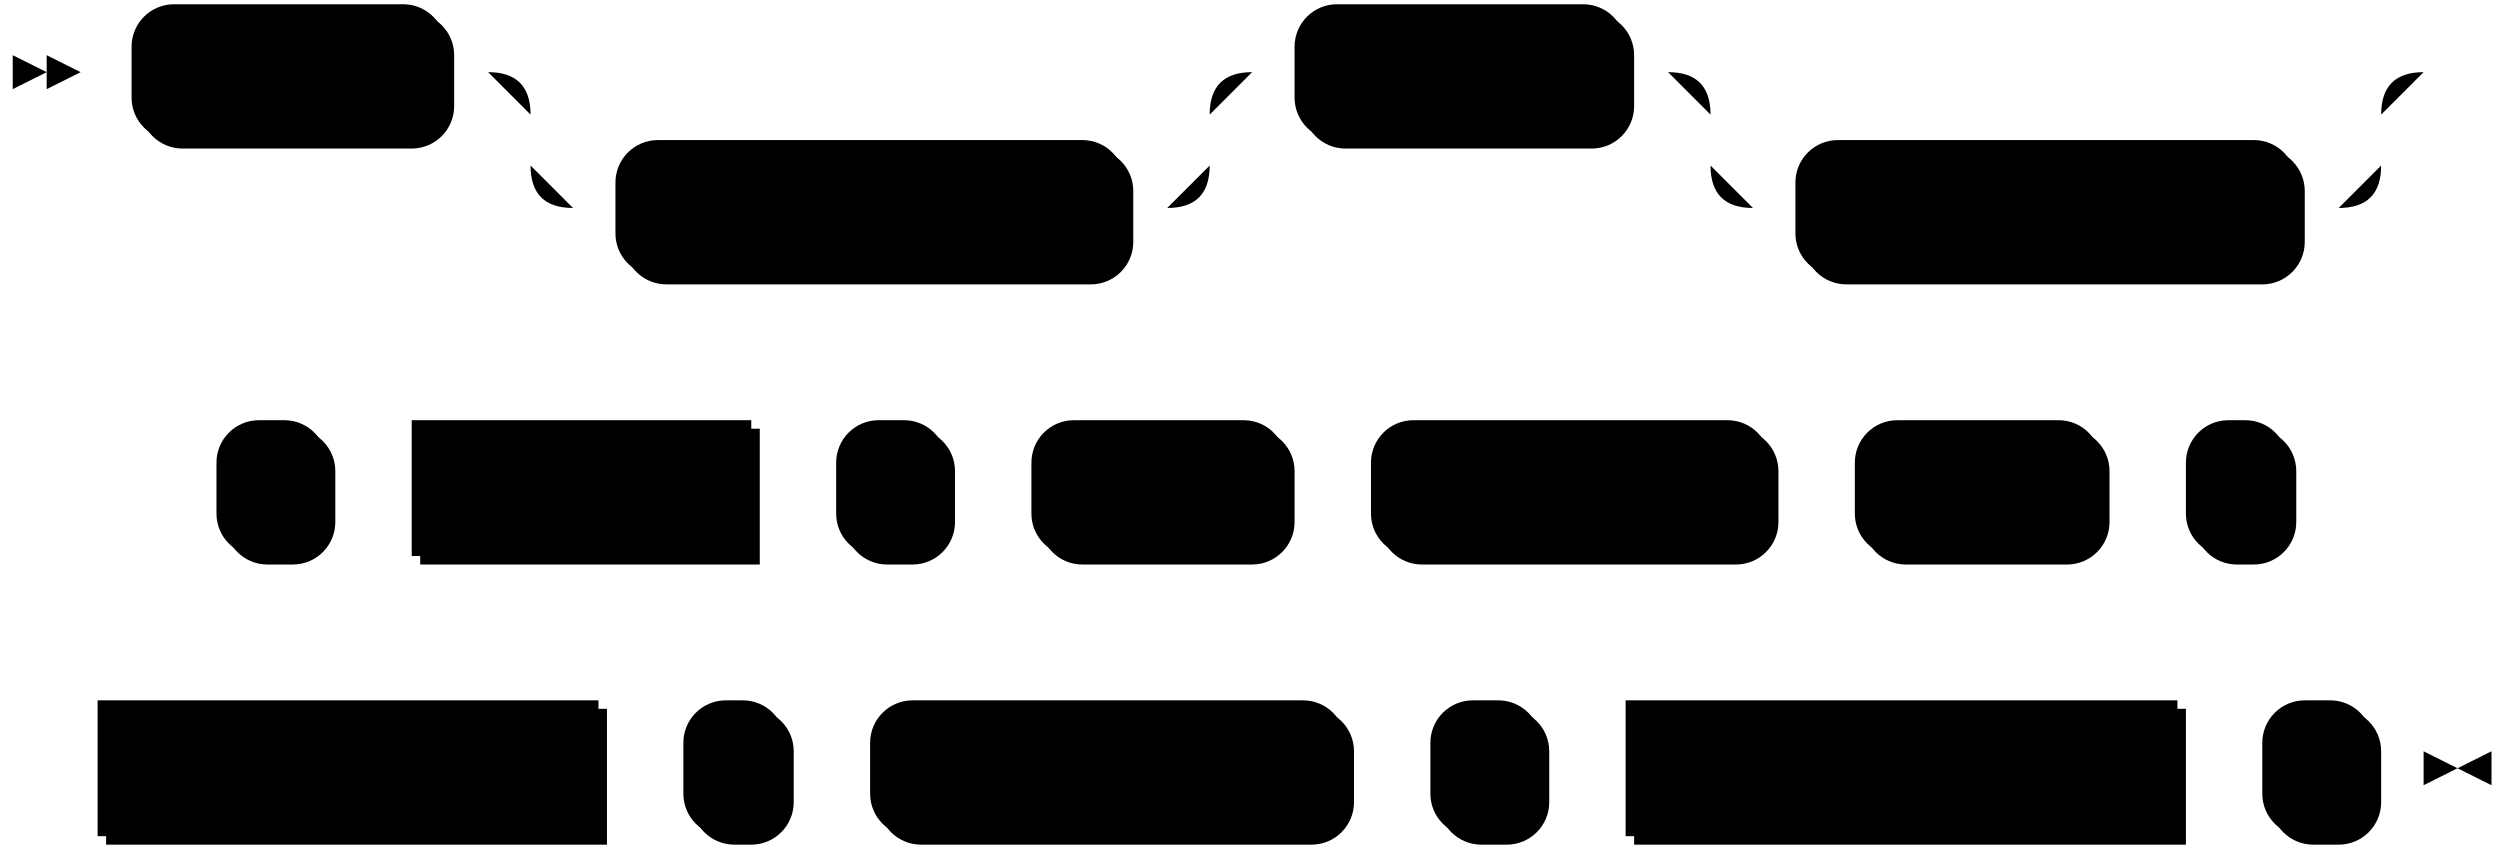
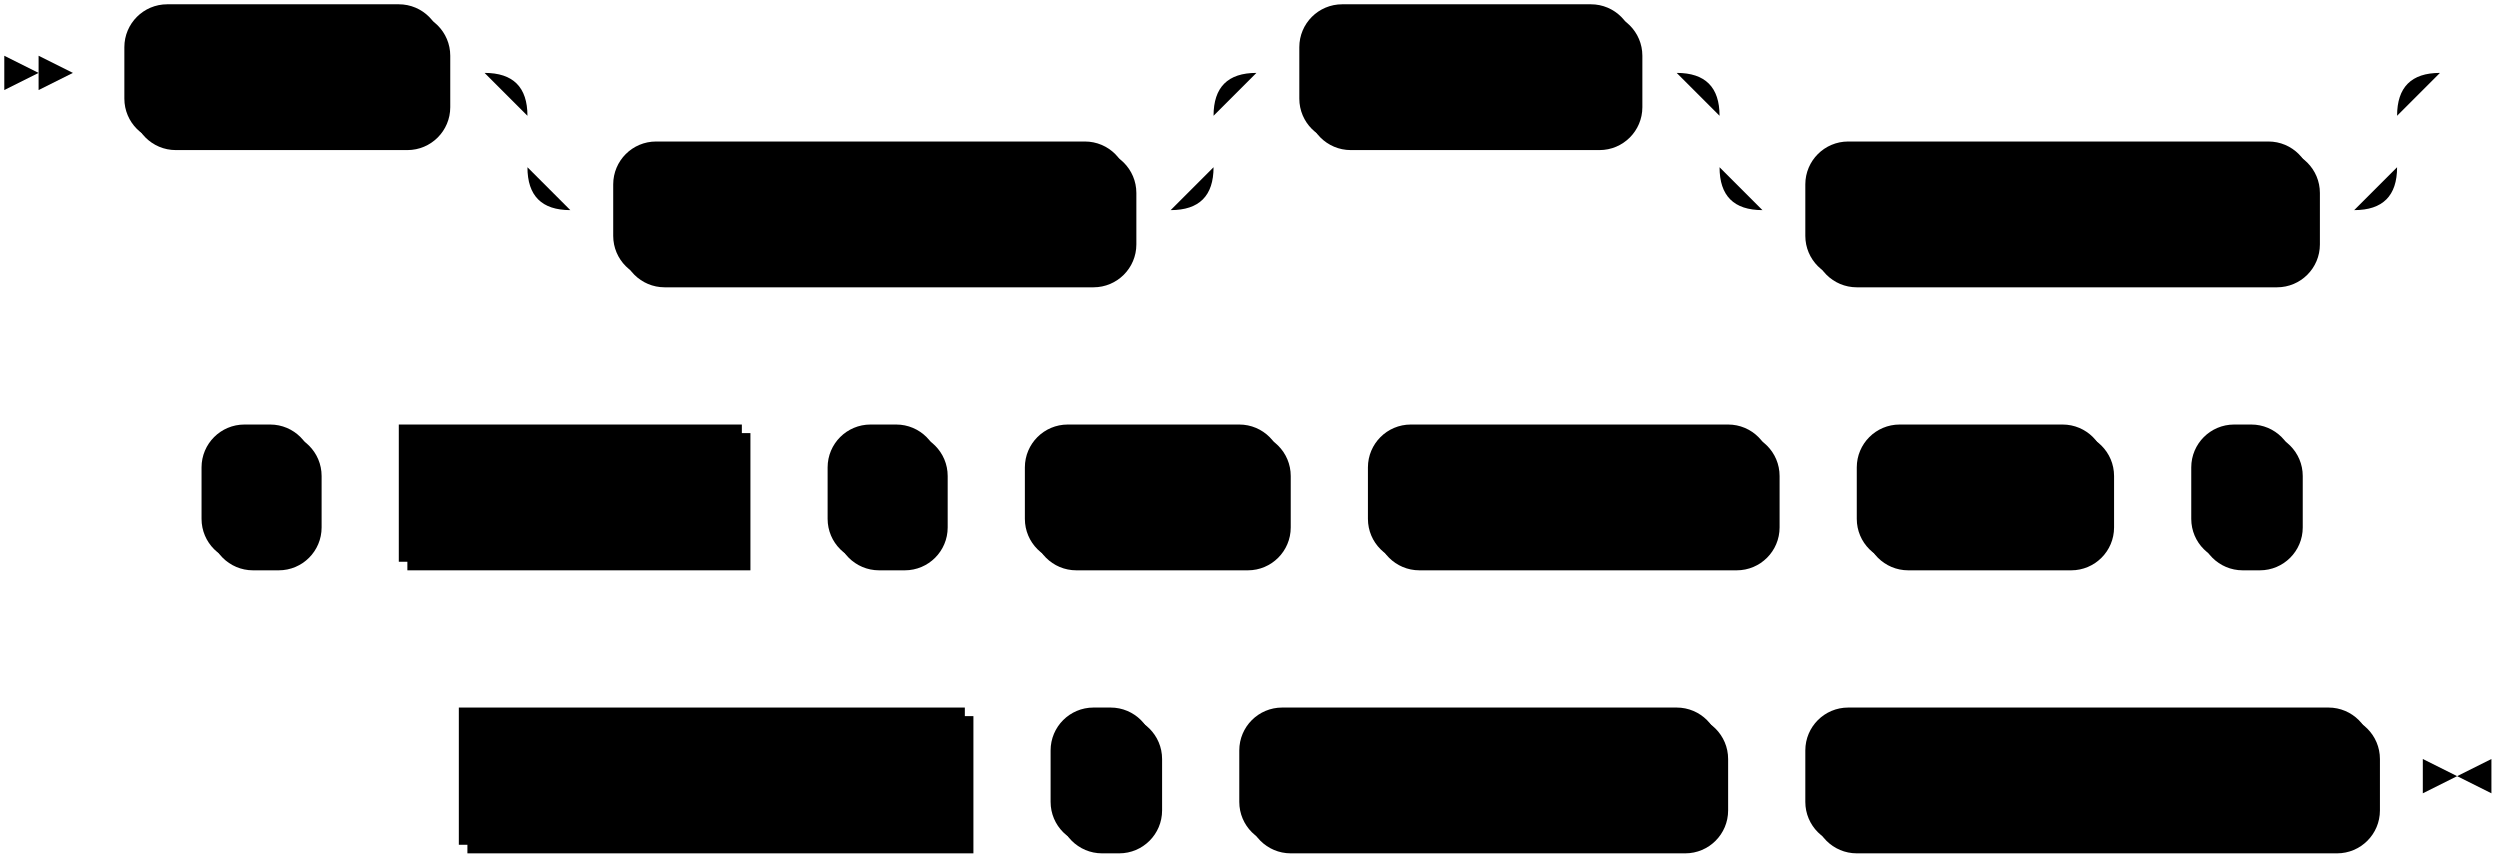
- <svg xmlns="http://www.w3.org/2000/svg" width="589" height="201">
-   <polygon points="11 17 3 13 3 21" />
-   <polygon points="19 17 11 13 11 21" />
-   <rect x="33" y="3" width="74" height="32" rx="10" />
-   <rect x="31" y="1" width="74" height="32" class="terminal" rx="10" />
-   <text class="terminal" x="41" y="21">CREATE</text>
-   <rect x="147" y="35" width="120" height="32" rx="10" />
-   <rect x="145" y="33" width="120" height="32" class="terminal" rx="10" />
-   <text class="terminal" x="155" y="53">MATERIALIZED</text>
-   <rect x="307" y="3" width="78" height="32" rx="10" />
-   <rect x="305" y="1" width="78" height="32" class="terminal" rx="10" />
-   <text class="terminal" x="315" y="21">SOURCE</text>
-   <rect x="425" y="35" width="118" height="32" rx="10" />
-   <rect x="423" y="33" width="118" height="32" class="terminal" rx="10" />
-   <text class="terminal" x="433" y="53">IF NOT EXISTS</text>
-   <rect x="53" y="101" width="26" height="32" rx="10" />
-   <rect x="51" y="99" width="26" height="32" class="terminal" rx="10" />
-   <text class="terminal" x="61" y="119">"</text>
-   <rect x="99" y="101" width="80" height="32" />
-   <rect x="97" y="99" width="80" height="32" class="nonterminal" />
-   <text class="nonterminal" x="107" y="119">src_name</text>
-   <rect x="199" y="101" width="26" height="32" rx="10" />
-   <rect x="197" y="99" width="26" height="32" class="terminal" rx="10" />
-   <text class="terminal" x="207" y="119">"</text>
-   <rect x="245" y="101" width="60" height="32" rx="10" />
-   <rect x="243" y="99" width="60" height="32" class="terminal" rx="10" />
-   <text class="terminal" x="253" y="119">FROM</text>
-   <rect x="325" y="101" width="94" height="32" rx="10" />
-   <rect x="323" y="99" width="94" height="32" class="terminal" rx="10" />
-   <text class="terminal" x="333" y="119">POSTGRES</text>
-   <rect x="439" y="101" width="58" height="32" rx="10" />
-   <rect x="437" y="99" width="58" height="32" class="terminal" rx="10" />
-   <text class="terminal" x="447" y="119">HOST</text>
-   <rect x="517" y="101" width="24" height="32" rx="10" />
-   <rect x="515" y="99" width="24" height="32" class="terminal" rx="10" />
-   <text class="terminal" x="525" y="119">(</text>
-   <rect x="25" y="167" width="118" height="32" />
-   <rect x="23" y="165" width="118" height="32" class="nonterminal" />
-   <text class="nonterminal" x="33" y="185">connection_info</text>
-   <rect x="163" y="167" width="24" height="32" rx="10" />
-   <rect x="161" y="165" width="24" height="32" class="terminal" rx="10" />
-   <text class="terminal" x="171" y="185">)</text>
-   <rect x="207" y="167" width="112" height="32" rx="10" />
-   <rect x="205" y="165" width="112" height="32" class="terminal" rx="10" />
-   <text class="terminal" x="215" y="185">PUBLICATION</text>
-   <rect x="339" y="167" width="26" height="32" rx="10" />
-   <rect x="337" y="165" width="26" height="32" class="terminal" rx="10" />
-   <text class="terminal" x="347" y="185">"</text>
-   <rect x="385" y="167" width="130" height="32" />
-   <rect x="383" y="165" width="130" height="32" class="nonterminal" />
-   <text class="nonterminal" x="393" y="185">publication_name</text>
-   <rect x="535" y="167" width="26" height="32" rx="10" />
-   <rect x="533" y="165" width="26" height="32" class="terminal" rx="10" />
-   <text class="terminal" x="543" y="185">"</text>
-   <path class="line" d="m19 17 h2 m0 0 h10 m74 0 h10 m20 0 h10 m0 0 h130 m-160 0 h20 m140 0 h20 m-180 0 q10 0 10 10 m160 0 q0 -10 10 -10 m-170 10 v12 m160 0 v-12 m-160 12 q0 10 10 10 m140 0 q10 0 10 -10 m-150 10 h10 m120 0 h10 m20 -32 h10 m78 0 h10 m20 0 h10 m0 0 h128 m-158 0 h20 m138 0 h20 m-178 0 q10 0 10 10 m158 0 q0 -10 10 -10 m-168 10 v12 m158 0 v-12 m-158 12 q0 10 10 10 m138 0 q10 0 10 -10 m-148 10 h10 m118 0 h10 m22 -32 l2 0 m2 0 l2 0 m2 0 l2 0 m-554 98 l2 0 m2 0 l2 0 m2 0 l2 0 m2 0 h10 m26 0 h10 m0 0 h10 m80 0 h10 m0 0 h10 m26 0 h10 m0 0 h10 m60 0 h10 m0 0 h10 m94 0 h10 m0 0 h10 m58 0 h10 m0 0 h10 m24 0 h10 m2 0 l2 0 m2 0 l2 0 m2 0 l2 0 m-560 66 l2 0 m2 0 l2 0 m2 0 l2 0 m2 0 h10 m118 0 h10 m0 0 h10 m24 0 h10 m0 0 h10 m112 0 h10 m0 0 h10 m26 0 h10 m0 0 h10 m130 0 h10 m0 0 h10 m26 0 h10 m3 0 h-3" />
-   <polygon points="579 181 587 177 587 185" />
-   <polygon points="579 181 571 177 571 185" />
+ <svg xmlns="http://www.w3.org/2000/svg" width="583" height="201">
+   <polygon points="9 17 1 13 1 21" />
+   <polygon points="17 17 9 13 9 21" />
+   <rect x="31" y="3" width="74" height="32" rx="10" />
+   <rect x="29" y="1" width="74" height="32" class="terminal" rx="10" />
+   <text class="terminal" x="39" y="21">CREATE</text>
+   <rect x="145" y="35" width="120" height="32" rx="10" />
+   <rect x="143" y="33" width="120" height="32" class="terminal" rx="10" />
+   <text class="terminal" x="153" y="53">MATERIALIZED</text>
+   <rect x="305" y="3" width="78" height="32" rx="10" />
+   <rect x="303" y="1" width="78" height="32" class="terminal" rx="10" />
+   <text class="terminal" x="313" y="21">SOURCE</text>
+   <rect x="423" y="35" width="118" height="32" rx="10" />
+   <rect x="421" y="33" width="118" height="32" class="terminal" rx="10" />
+   <text class="terminal" x="431" y="53">IF NOT EXISTS</text>
+   <rect x="49" y="101" width="26" height="32" rx="10" />
+   <rect x="47" y="99" width="26" height="32" class="terminal" rx="10" />
+   <text class="terminal" x="57" y="119">"</text>
+   <rect x="95" y="101" width="80" height="32" />
+   <rect x="93" y="99" width="80" height="32" class="nonterminal" />
+   <text class="nonterminal" x="103" y="119">src_name</text>
+   <rect x="195" y="101" width="26" height="32" rx="10" />
+   <rect x="193" y="99" width="26" height="32" class="terminal" rx="10" />
+   <text class="terminal" x="203" y="119">"</text>
+   <rect x="241" y="101" width="60" height="32" rx="10" />
+   <rect x="239" y="99" width="60" height="32" class="terminal" rx="10" />
+   <text class="terminal" x="249" y="119">FROM</text>
+   <rect x="321" y="101" width="94" height="32" rx="10" />
+   <rect x="319" y="99" width="94" height="32" class="terminal" rx="10" />
+   <text class="terminal" x="329" y="119">POSTGRES</text>
+   <rect x="435" y="101" width="58" height="32" rx="10" />
+   <rect x="433" y="99" width="58" height="32" class="terminal" rx="10" />
+   <text class="terminal" x="443" y="119">HOST</text>
+   <rect x="513" y="101" width="24" height="32" rx="10" />
+   <rect x="511" y="99" width="24" height="32" class="terminal" rx="10" />
+   <text class="terminal" x="521" y="119">(</text>
+   <rect x="109" y="167" width="118" height="32" />
+   <rect x="107" y="165" width="118" height="32" class="nonterminal" />
+   <text class="nonterminal" x="117" y="185">connection_info</text>
+   <rect x="247" y="167" width="24" height="32" rx="10" />
+   <rect x="245" y="165" width="24" height="32" class="terminal" rx="10" />
+   <text class="terminal" x="255" y="185">)</text>
+   <rect x="291" y="167" width="112" height="32" rx="10" />
+   <rect x="289" y="165" width="112" height="32" class="terminal" rx="10" />
+   <text class="terminal" x="299" y="185">PUBLICATION</text>
+   <rect x="423" y="167" width="132" height="32" rx="10" />
+   <rect x="421" y="165" width="132" height="32" class="terminal" rx="10" />
+   <text class="terminal" x="431" y="185">publication_name</text>
+   <path class="line" d="m17 17 h2 m0 0 h10 m74 0 h10 m20 0 h10 m0 0 h130 m-160 0 h20 m140 0 h20 m-180 0 q10 0 10 10 m160 0 q0 -10 10 -10 m-170 10 v12 m160 0 v-12 m-160 12 q0 10 10 10 m140 0 q10 0 10 -10 m-150 10 h10 m120 0 h10 m20 -32 h10 m78 0 h10 m20 0 h10 m0 0 h128 m-158 0 h20 m138 0 h20 m-178 0 q10 0 10 10 m158 0 q0 -10 10 -10 m-168 10 v12 m158 0 v-12 m-158 12 q0 10 10 10 m138 0 q10 0 10 -10 m-148 10 h10 m118 0 h10 m22 -32 l2 0 m2 0 l2 0 m2 0 l2 0 m-556 98 l2 0 m2 0 l2 0 m2 0 l2 0 m2 0 h10 m26 0 h10 m0 0 h10 m80 0 h10 m0 0 h10 m26 0 h10 m0 0 h10 m60 0 h10 m0 0 h10 m94 0 h10 m0 0 h10 m58 0 h10 m0 0 h10 m24 0 h10 m2 0 l2 0 m2 0 l2 0 m2 0 l2 0 m-472 66 l2 0 m2 0 l2 0 m2 0 l2 0 m2 0 h10 m118 0 h10 m0 0 h10 m24 0 h10 m0 0 h10 m112 0 h10 m0 0 h10 m132 0 h10 m3 0 h-3" />
+   <polygon points="573 181 581 177 581 185" />
+   <polygon points="573 181 565 177 565 185" />
</svg>
